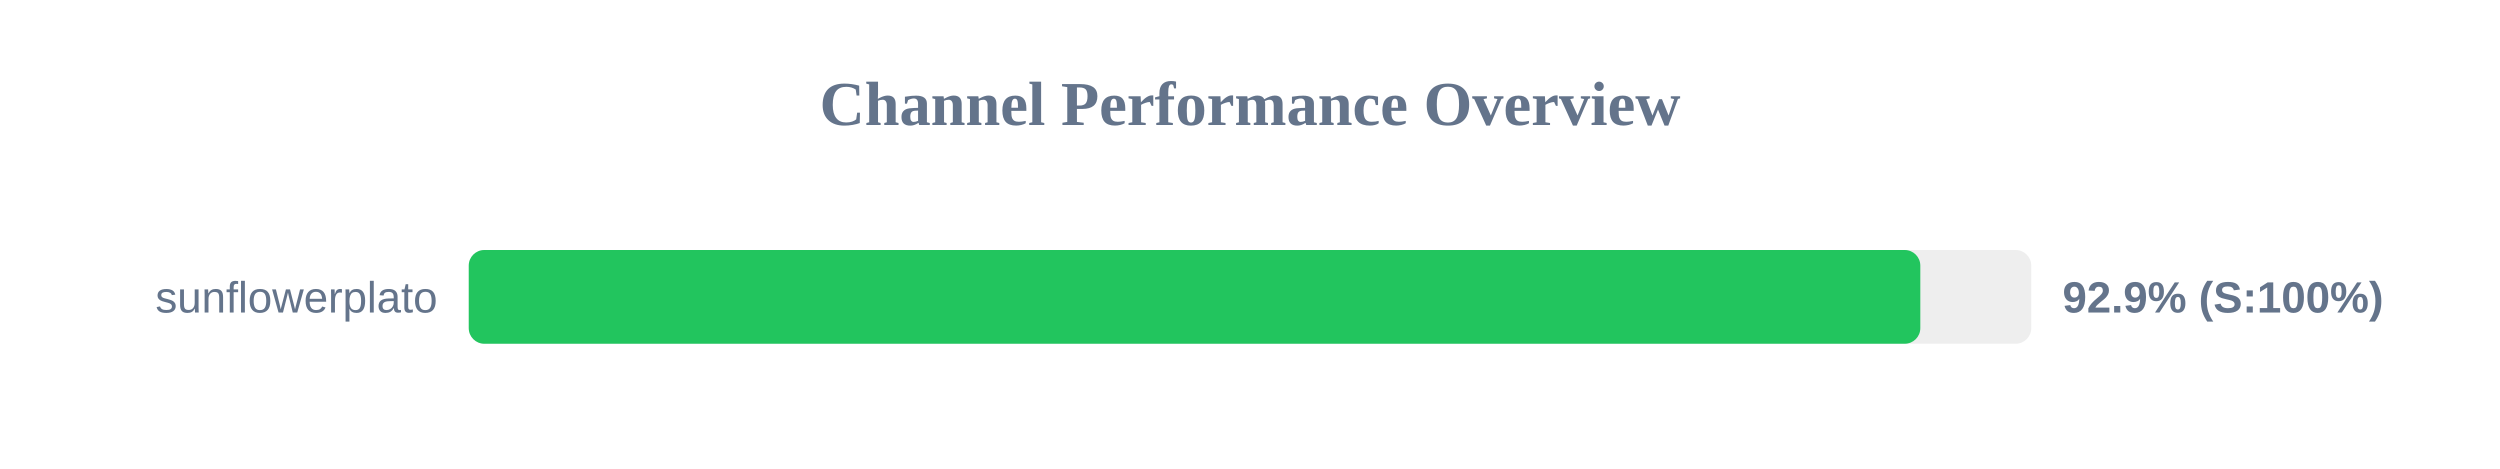
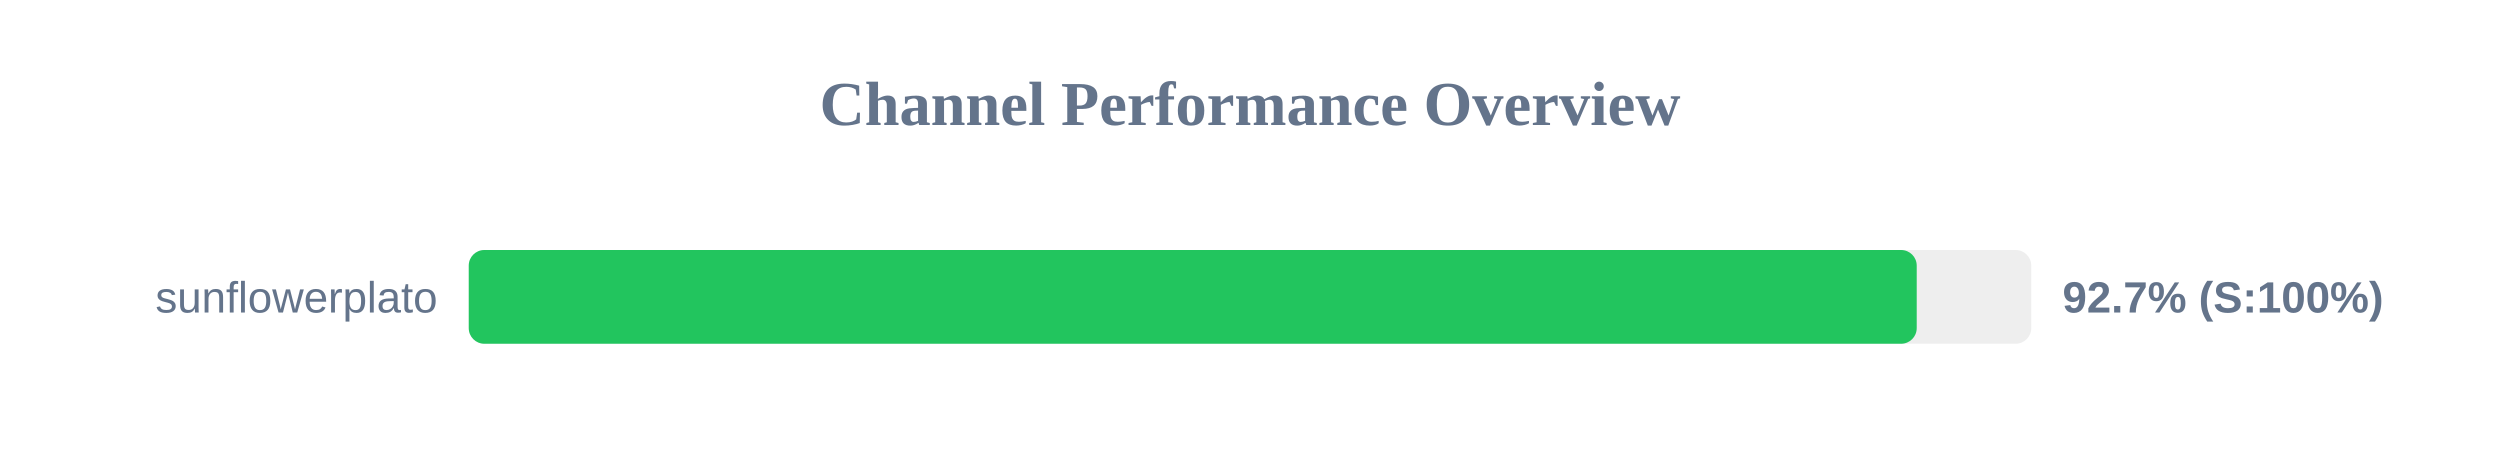
<svg xmlns="http://www.w3.org/2000/svg" width="800" height="150" version="1.1">
  <style>
        .row { font: 14px Arial; fill: #64748b; }
        .score { font: bold 14px Arial; fill: #64748b; }
    </style>
  <text x="400" y="40" text-anchor="middle" font-size="20px" font-weight="bold" fill="#64748b">Channel Performance Overview</text>
  <rect x="150" y="80" width="500" height="30" fill="#eee" rx="5" />
-   <rect x="150" y="80" width="464.5" height="30" fill="#22c55e" rx="5" />
+   <rect x="150" y="80" width="463.35" height="30" fill="#22c55e" rx="5" />
  <text x="140" y="100" text-anchor="end" class="row">sunflowerplato</text>
-   <text x="660" y="100" text-anchor="start" class="score">92.9% (S:100%)</text>
+   <text x="660" y="100" text-anchor="start" class="score">92.7% (S:100%)</text>
</svg>
